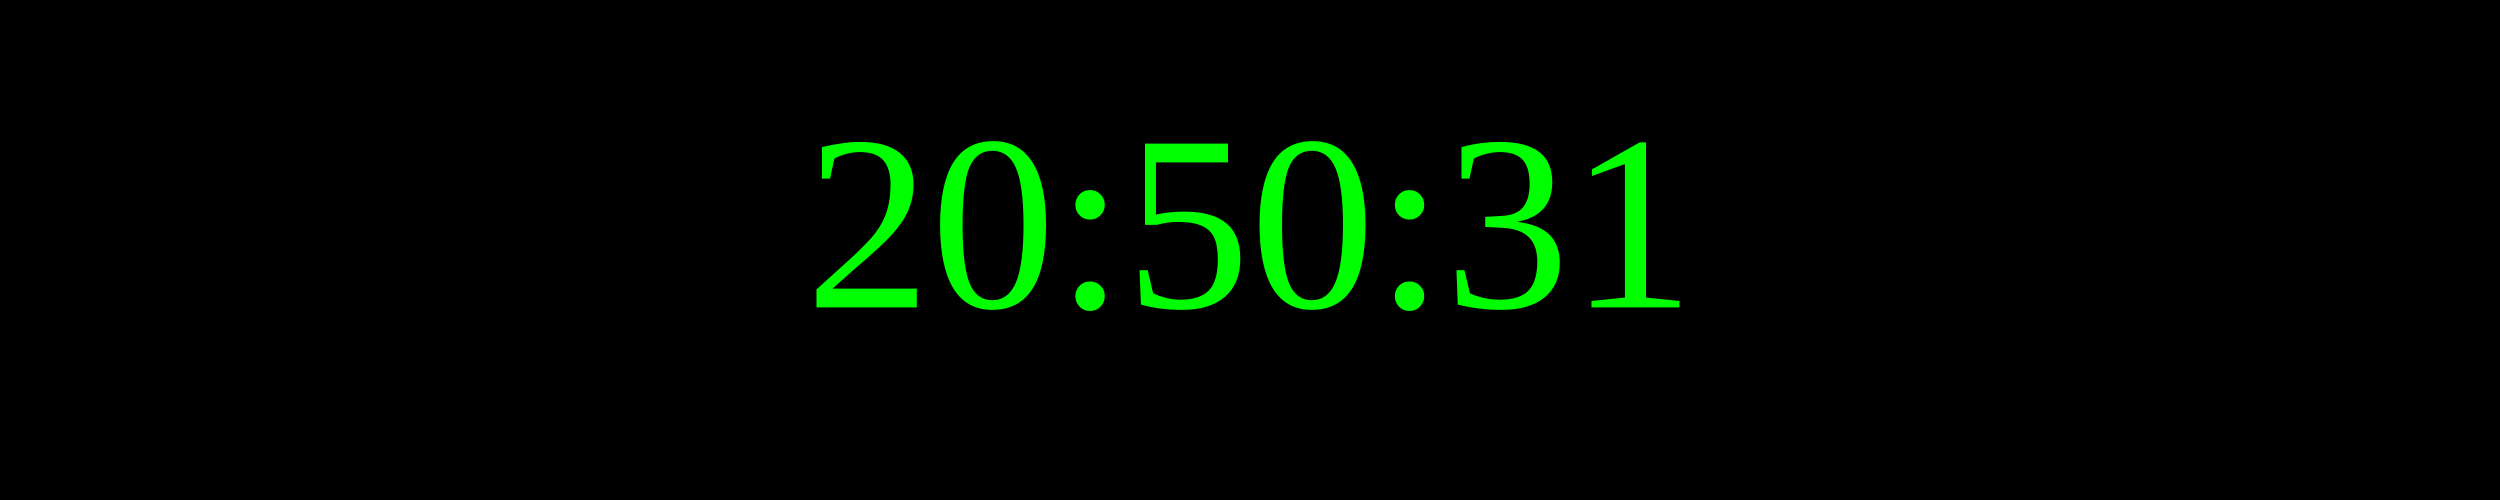
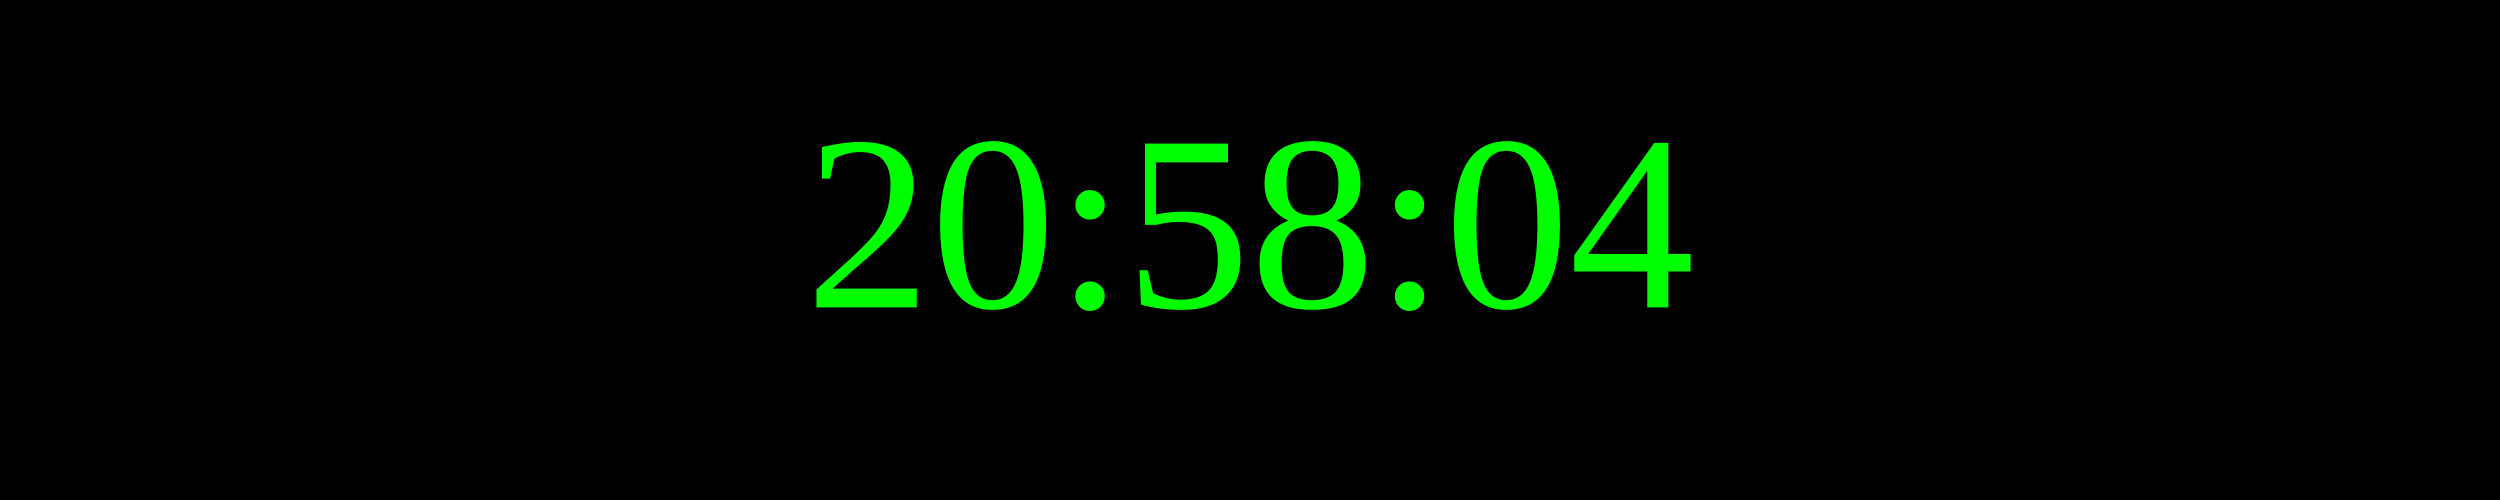
<svg xmlns="http://www.w3.org/2000/svg" width="250" height="50">
  <rect width="100%" height="100%" fill="black" />
  <text x="50%" y="50%" font-size="25" fill="lime" text-anchor="middle" dominant-baseline="middle">
- 20:50:31
+ 20:58:04
</text>
</svg>
